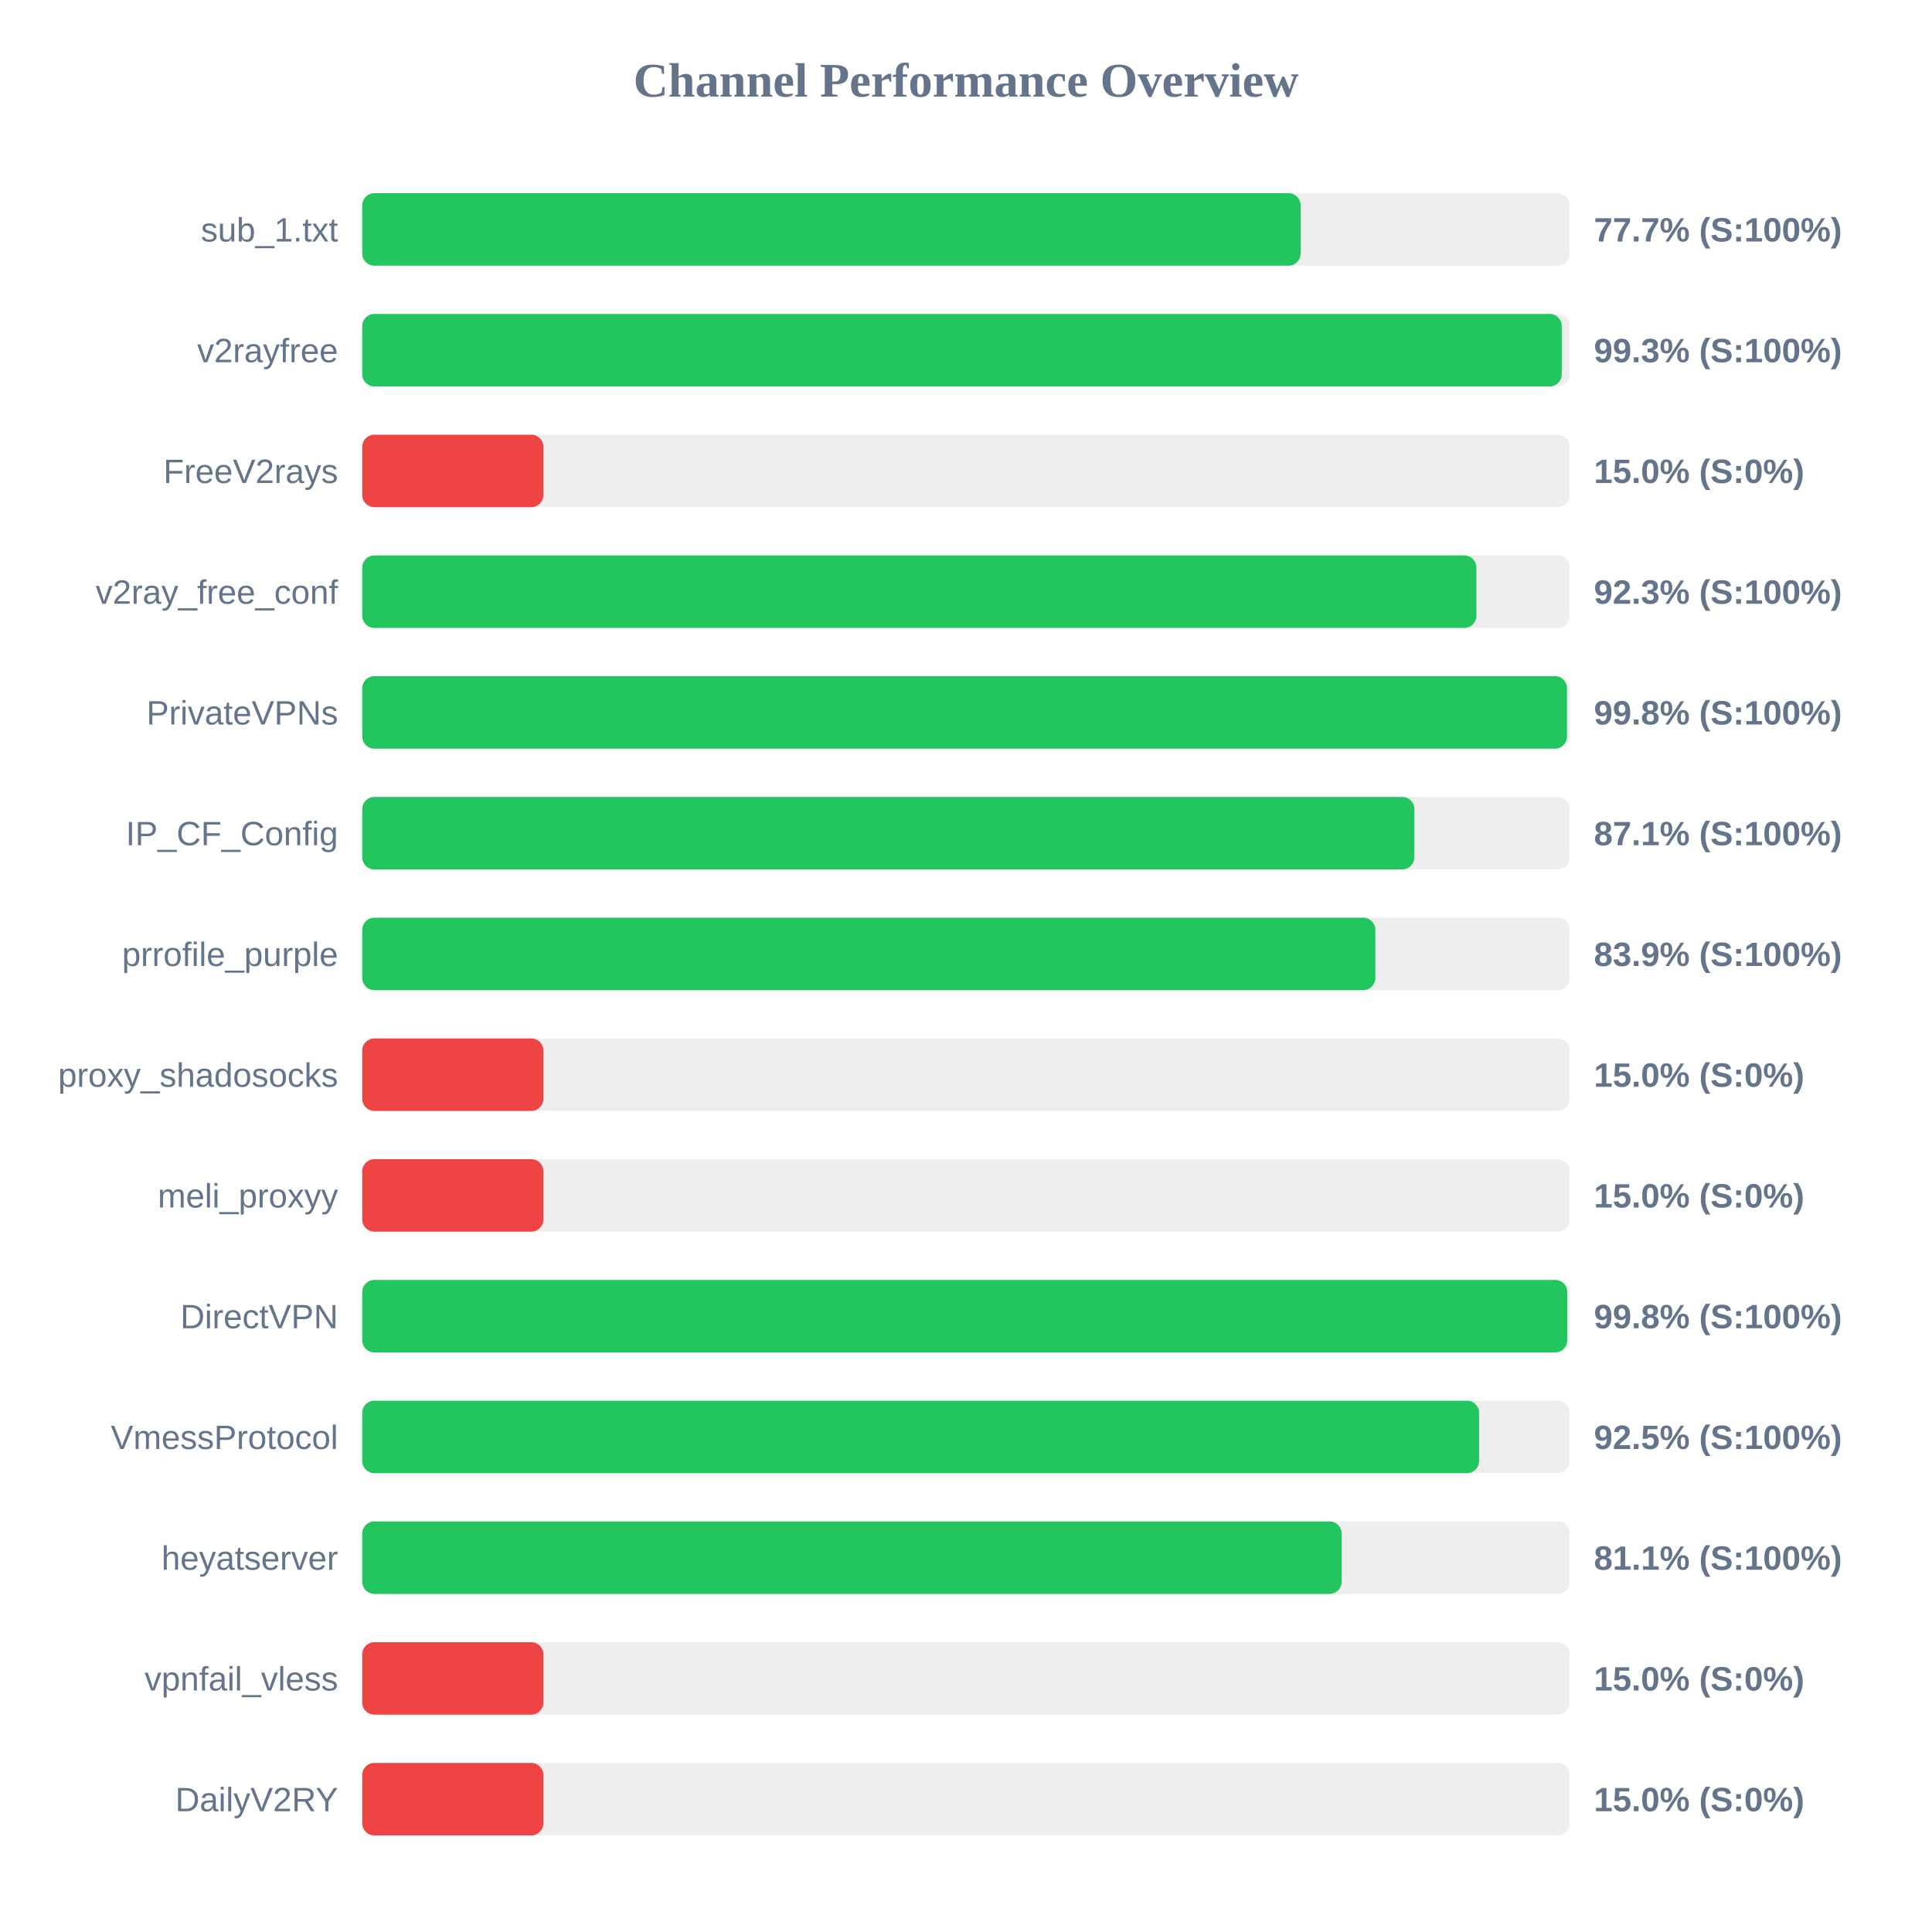
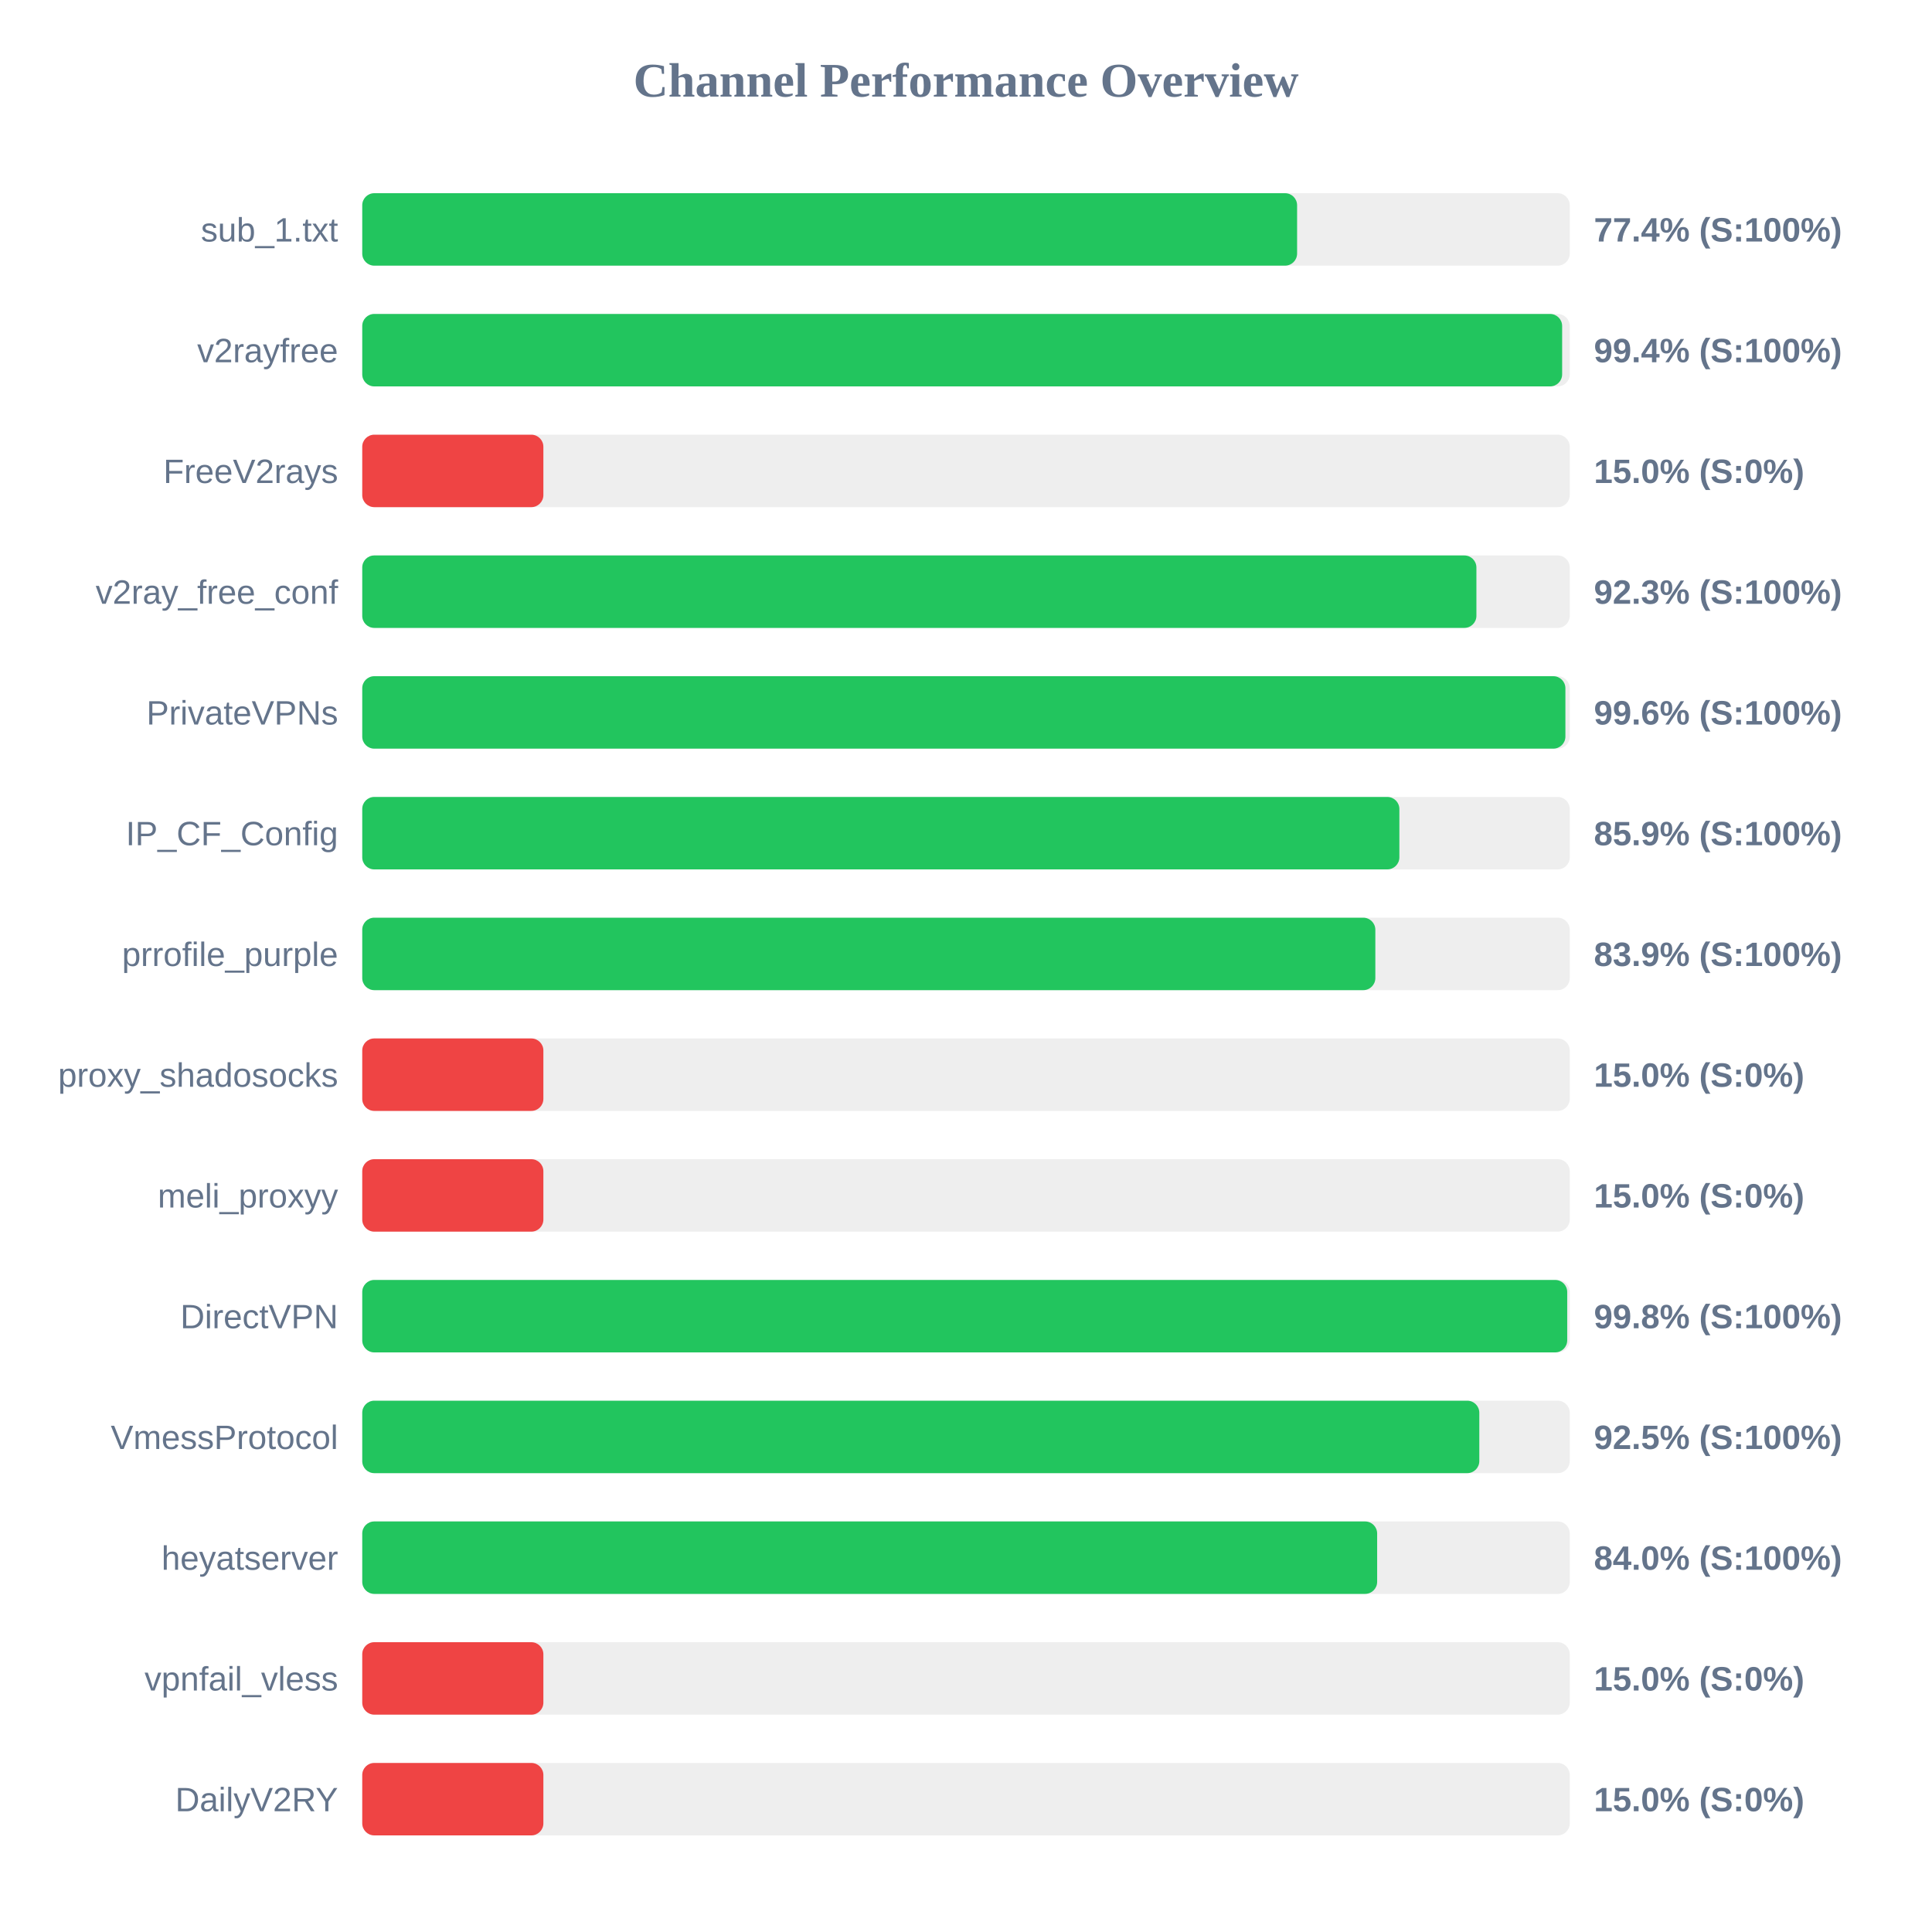
<svg xmlns="http://www.w3.org/2000/svg" width="800" height="800" version="1.1">
  <style>
        .row { font: 14px Arial; fill: #64748b; }
        .score { font: bold 14px Arial; fill: #64748b; }
    </style>
  <text x="400" y="40" text-anchor="middle" font-size="20px" font-weight="bold" fill="#64748b">Channel Performance Overview</text>
  <rect x="150" y="80" width="500" height="30" fill="#eee" rx="5" />
-   <rect x="150" y="80" width="388.55" height="30" fill="#22c55e" rx="5" />
+   <rect x="150" y="80" width="387.1" height="30" fill="#22c55e" rx="5" />
  <text x="140" y="100" text-anchor="end" class="row">sub_1.txt</text>
-   <text x="660" y="100" text-anchor="start" class="score">77.7% (S:100%)</text>
+   <text x="660" y="100" text-anchor="start" class="score">77.4% (S:100%)</text>
  <rect x="150" y="130" width="500" height="30" fill="#eee" rx="5" />
-   <rect x="150" y="130" width="496.7" height="30" fill="#22c55e" rx="5" />
+   <rect x="150" y="130" width="496.85" height="30" fill="#22c55e" rx="5" />
  <text x="140" y="150" text-anchor="end" class="row">v2rayfree</text>
-   <text x="660" y="150" text-anchor="start" class="score">99.3% (S:100%)</text>
+   <text x="660" y="150" text-anchor="start" class="score">99.4% (S:100%)</text>
  <rect x="150" y="180" width="500" height="30" fill="#eee" rx="5" />
  <rect x="150" y="180" width="75.0" height="30" fill="#ef4444" rx="5" />
  <text x="140" y="200" text-anchor="end" class="row">FreeV2rays</text>
  <text x="660" y="200" text-anchor="start" class="score">15.0% (S:0%)</text>
  <rect x="150" y="230" width="500" height="30" fill="#eee" rx="5" />
  <rect x="150" y="230" width="461.35" height="30" fill="#22c55e" rx="5" />
  <text x="140" y="250" text-anchor="end" class="row">v2ray_free_conf</text>
  <text x="660" y="250" text-anchor="start" class="score">92.3% (S:100%)</text>
  <rect x="150" y="280" width="500" height="30" fill="#eee" rx="5" />
-   <rect x="150" y="280" width="498.85" height="30" fill="#22c55e" rx="5" />
+   <rect x="150" y="280" width="498.2" height="30" fill="#22c55e" rx="5" />
  <text x="140" y="300" text-anchor="end" class="row">PrivateVPNs</text>
-   <text x="660" y="300" text-anchor="start" class="score">99.8% (S:100%)</text>
+   <text x="660" y="300" text-anchor="start" class="score">99.6% (S:100%)</text>
  <rect x="150" y="330" width="500" height="30" fill="#eee" rx="5" />
-   <rect x="150" y="330" width="435.65" height="30" fill="#22c55e" rx="5" />
+   <rect x="150" y="330" width="429.45" height="30" fill="#22c55e" rx="5" />
  <text x="140" y="350" text-anchor="end" class="row">IP_CF_Config</text>
-   <text x="660" y="350" text-anchor="start" class="score">87.1% (S:100%)</text>
+   <text x="660" y="350" text-anchor="start" class="score">85.9% (S:100%)</text>
  <rect x="150" y="380" width="500" height="30" fill="#eee" rx="5" />
  <rect x="150" y="380" width="419.5" height="30" fill="#22c55e" rx="5" />
  <text x="140" y="400" text-anchor="end" class="row">prrofile_purple</text>
  <text x="660" y="400" text-anchor="start" class="score">83.9% (S:100%)</text>
  <rect x="150" y="430" width="500" height="30" fill="#eee" rx="5" />
  <rect x="150" y="430" width="75.0" height="30" fill="#ef4444" rx="5" />
  <text x="140" y="450" text-anchor="end" class="row">proxy_shadosocks</text>
  <text x="660" y="450" text-anchor="start" class="score">15.0% (S:0%)</text>
  <rect x="150" y="480" width="500" height="30" fill="#eee" rx="5" />
  <rect x="150" y="480" width="75.0" height="30" fill="#ef4444" rx="5" />
  <text x="140" y="500" text-anchor="end" class="row">meli_proxyy</text>
  <text x="660" y="500" text-anchor="start" class="score">15.0% (S:0%)</text>
  <rect x="150" y="530" width="500" height="30" fill="#eee" rx="5" />
  <rect x="150" y="530" width="498.95" height="30" fill="#22c55e" rx="5" />
  <text x="140" y="550" text-anchor="end" class="row">DirectVPN</text>
  <text x="660" y="550" text-anchor="start" class="score">99.8% (S:100%)</text>
  <rect x="150" y="580" width="500" height="30" fill="#eee" rx="5" />
-   <rect x="150" y="580" width="462.45" height="30" fill="#22c55e" rx="5" />
+   <rect x="150" y="580" width="462.55" height="30" fill="#22c55e" rx="5" />
  <text x="140" y="600" text-anchor="end" class="row">VmessProtocol</text>
  <text x="660" y="600" text-anchor="start" class="score">92.5% (S:100%)</text>
  <rect x="150" y="630" width="500" height="30" fill="#eee" rx="5" />
-   <rect x="150" y="630" width="405.55" height="30" fill="#22c55e" rx="5" />
+   <rect x="150" y="630" width="420.25" height="30" fill="#22c55e" rx="5" />
  <text x="140" y="650" text-anchor="end" class="row">heyatserver</text>
-   <text x="660" y="650" text-anchor="start" class="score">81.1% (S:100%)</text>
+   <text x="660" y="650" text-anchor="start" class="score">84.0% (S:100%)</text>
  <rect x="150" y="680" width="500" height="30" fill="#eee" rx="5" />
  <rect x="150" y="680" width="75.0" height="30" fill="#ef4444" rx="5" />
  <text x="140" y="700" text-anchor="end" class="row">vpnfail_vless</text>
  <text x="660" y="700" text-anchor="start" class="score">15.0% (S:0%)</text>
  <rect x="150" y="730" width="500" height="30" fill="#eee" rx="5" />
  <rect x="150" y="730" width="75.0" height="30" fill="#ef4444" rx="5" />
  <text x="140" y="750" text-anchor="end" class="row">DailyV2RY</text>
  <text x="660" y="750" text-anchor="start" class="score">15.0% (S:0%)</text>
</svg>
